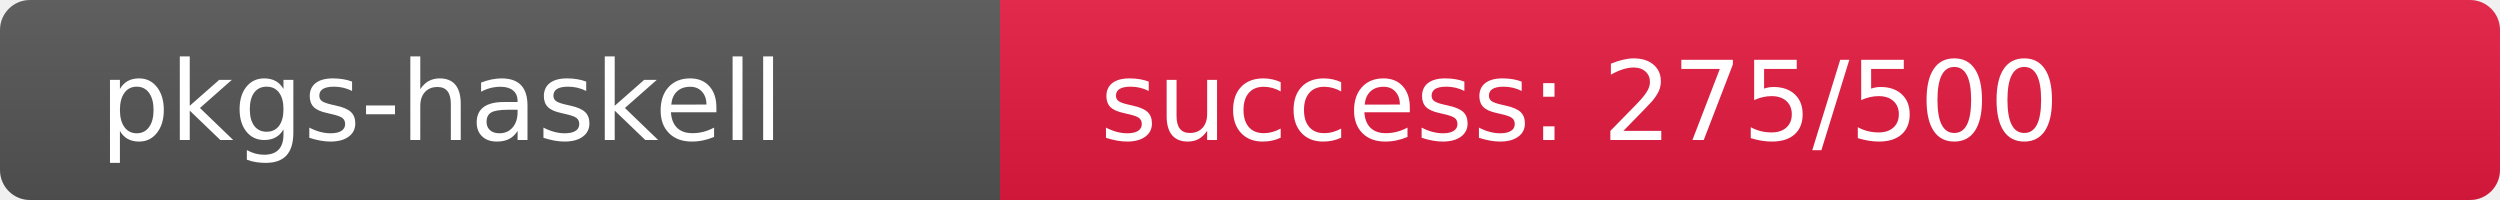
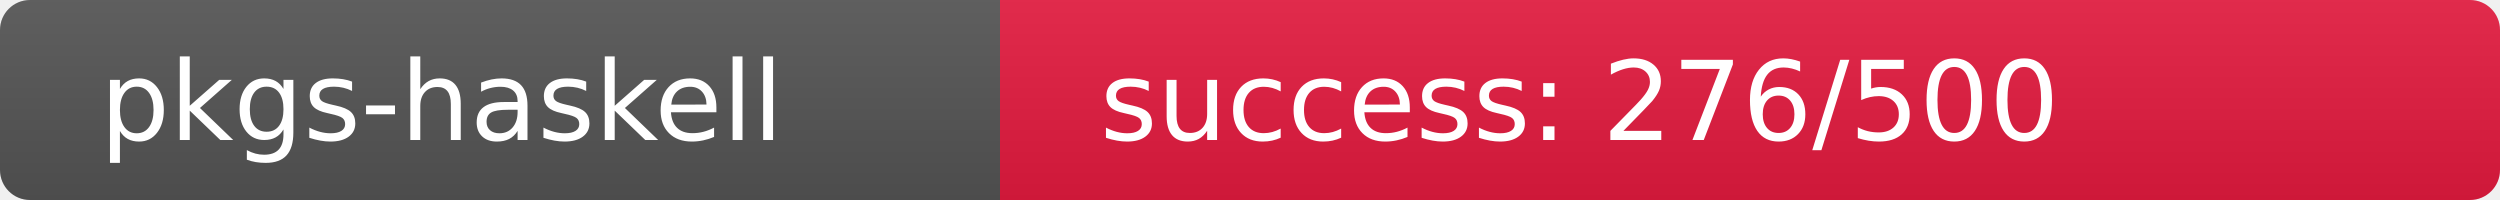
<svg xmlns="http://www.w3.org/2000/svg" width="250" height="20" role="img">
  <linearGradient id="s" x2="0" y2="100%">
    <stop offset="0" stop-color="#bbb" stop-opacity=".1" />
    <stop offset="1" stop-opacity=".1" />
  </linearGradient>
  <clipPath id="r">
    <rect width="250" height="20" rx="3" fill="#fff" />
  </clipPath>
  <g clip-path="url(#r)">
    <rect width="100" height="20" fill="#555" />
-     <rect x="100" width="150" height="20" fill="rgb(230,26,64)" />
+     <rect x="100" width="150" height="20" fill="rgb(229,27,64)" />
    <rect width="250" height="20" fill="url(#s)" />
  </g>
  <g fill="#fff" text-anchor="start" font-family="Verdana,Geneva,DejaVu Sans,sans-serif" text-rendering="geometricPrecision" font-size="110">
    <text x="100" y="140" transform="scale(.1)" fill="#fff">pkgs-haskell</text>
-     <text x="1100" y="140" transform="scale(.1)" fill="#fff">success: 275/500</text>
+     <text x="1100" y="140" transform="scale(.1)" fill="#fff">success: 276/500</text>
  </g>
</svg>
